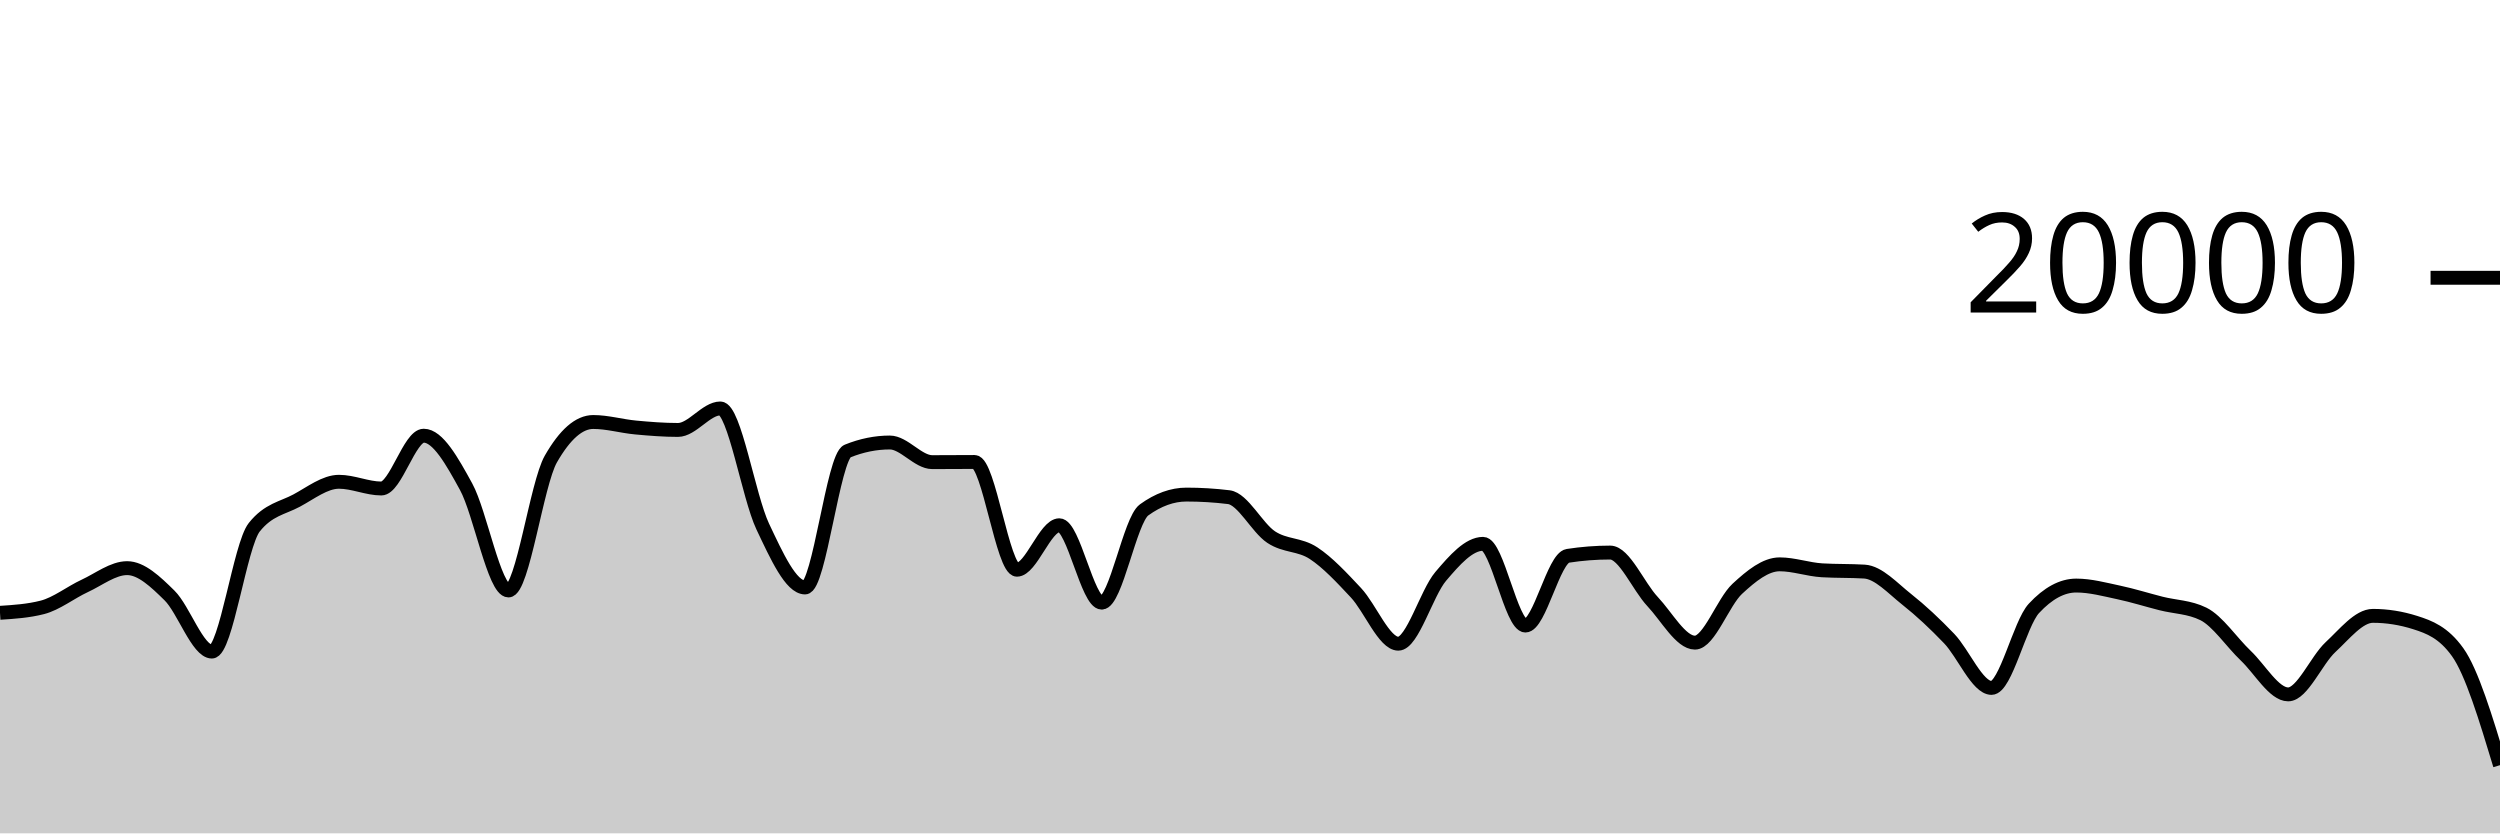
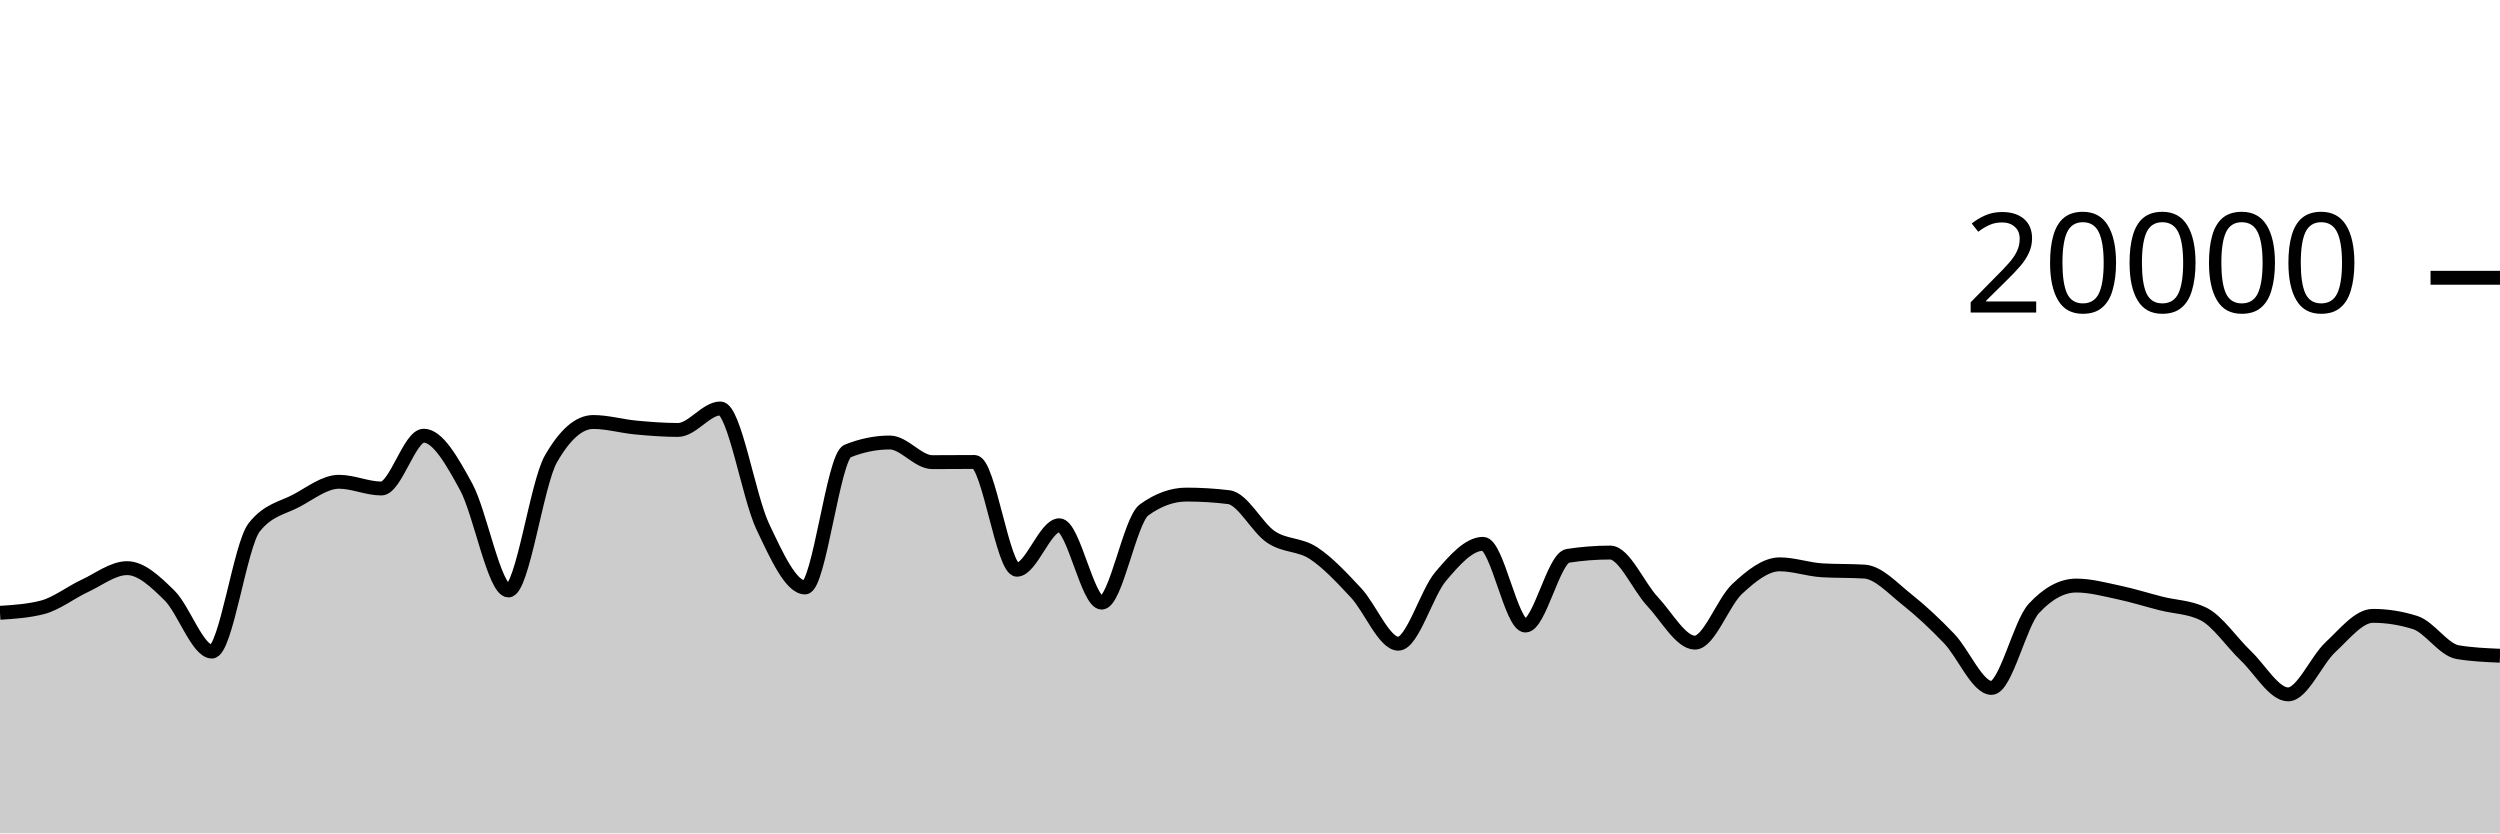
<svg xmlns="http://www.w3.org/2000/svg" viewBox="0 0 180 60">
  <g transform="translate(0,20)">
-     <path class="area" fill="rgba(0, 0, 0, 0.2)" d="M0,24.122C1.017,24.057,2.034,23.991,3.051,23.73C4.068,23.469,5.085,22.655,6.102,22.184C7.119,21.713,8.136,20.906,9.153,20.906C10.169,20.906,11.186,21.871,12.203,22.872C13.22,23.873,14.237,26.914,15.254,26.914C16.271,26.914,17.288,19.245,18.305,17.964C19.322,16.683,20.339,16.588,21.356,16.042C22.373,15.496,23.39,14.688,24.407,14.688C25.424,14.688,26.441,15.172,27.458,15.172C28.475,15.172,29.492,11.37,30.508,11.37C31.525,11.37,32.542,13.185,33.559,15.042C34.576,16.899,35.593,22.514,36.61,22.514C37.627,22.514,38.644,14.827,39.661,13.05C40.678,11.273,41.695,10.384,42.712,10.384C43.729,10.384,44.746,10.685,45.763,10.78C46.78,10.875,47.797,10.956,48.814,10.956C49.831,10.956,50.847,9.408,51.864,9.408C52.881,9.408,53.898,15.758,54.915,17.906C55.932,20.054,56.949,22.298,57.966,22.298C58.983,22.298,60,12.89,61.017,12.478C62.034,12.066,63.051,11.86,64.068,11.86C65.085,11.86,66.102,13.274,67.119,13.274C68.136,13.274,69.153,13.262,70.169,13.262C71.186,13.262,72.203,21.02,73.22,21.02C74.237,21.02,75.254,17.818,76.271,17.818C77.288,17.818,78.305,23.39,79.322,23.39C80.339,23.39,81.356,17.45,82.373,16.714C83.39,15.978,84.407,15.61,85.424,15.61C86.441,15.61,87.458,15.672,88.475,15.796C89.492,15.92,90.508,18,91.525,18.672C92.542,19.344,93.559,19.161,94.576,19.828C95.593,20.495,96.61,21.59,97.627,22.676C98.644,23.762,99.661,26.346,100.678,26.346C101.695,26.346,102.712,22.7,103.729,21.502C104.746,20.304,105.763,19.156,106.78,19.156C107.797,19.156,108.814,25.04,109.831,25.04C110.847,25.04,111.864,20.177,112.881,20.02C113.898,19.863,114.915,19.784,115.932,19.784C116.949,19.784,117.966,22.229,118.983,23.31C120,24.391,121.017,26.27,122.034,26.27C123.051,26.27,124.068,23.334,125.085,22.394C126.102,21.454,127.119,20.632,128.136,20.632C129.153,20.632,130.169,21.001,131.186,21.062C132.203,21.123,133.22,21.093,134.237,21.154C135.254,21.215,136.271,22.352,137.288,23.156C138.305,23.96,139.322,24.914,140.339,25.976C141.356,27.038,142.373,29.53,143.39,29.53C144.407,29.53,145.424,24.9,146.441,23.804C147.458,22.708,148.475,22.16,149.492,22.16C150.508,22.16,151.525,22.439,152.542,22.654C153.559,22.869,154.576,23.192,155.593,23.45C156.61,23.708,157.627,23.701,158.644,24.202C159.661,24.703,160.678,26.244,161.695,27.21C162.712,28.176,163.729,29.996,164.746,29.996C165.763,29.996,166.78,27.534,167.797,26.592C168.814,25.65,169.831,24.342,170.847,24.342C171.864,24.342,172.881,24.503,173.898,24.826C174.915,25.149,175.932,25.535,176.949,26.954C177.966,28.373,178.983,31.732,180,35.092L180,40C178.983,40,177.966,40,176.949,40C175.932,40,174.915,40,173.898,40C172.881,40,171.864,40,170.847,40C169.831,40,168.814,40,167.797,40C166.78,40,165.763,40,164.746,40C163.729,40,162.712,40,161.695,40C160.678,40,159.661,40,158.644,40C157.627,40,156.61,40,155.593,40C154.576,40,153.559,40,152.542,40C151.525,40,150.508,40,149.492,40C148.475,40,147.458,40,146.441,40C145.424,40,144.407,40,143.39,40C142.373,40,141.356,40,140.339,40C139.322,40,138.305,40,137.288,40C136.271,40,135.254,40,134.237,40C133.22,40,132.203,40,131.186,40C130.169,40,129.153,40,128.136,40C127.119,40,126.102,40,125.085,40C124.068,40,123.051,40,122.034,40C121.017,40,120,40,118.983,40C117.966,40,116.949,40,115.932,40C114.915,40,113.898,40,112.881,40C111.864,40,110.847,40,109.831,40C108.814,40,107.797,40,106.78,40C105.763,40,104.746,40,103.729,40C102.712,40,101.695,40,100.678,40C99.661,40,98.644,40,97.627,40C96.61,40,95.593,40,94.576,40C93.559,40,92.542,40,91.525,40C90.508,40,89.492,40,88.475,40C87.458,40,86.441,40,85.424,40C84.407,40,83.39,40,82.373,40C81.356,40,80.339,40,79.322,40C78.305,40,77.288,40,76.271,40C75.254,40,74.237,40,73.22,40C72.203,40,71.186,40,70.169,40C69.153,40,68.136,40,67.119,40C66.102,40,65.085,40,64.068,40C63.051,40,62.034,40,61.017,40C60,40,58.983,40,57.966,40C56.949,40,55.932,40,54.915,40C53.898,40,52.881,40,51.864,40C50.847,40,49.831,40,48.814,40C47.797,40,46.78,40,45.763,40C44.746,40,43.729,40,42.712,40C41.695,40,40.678,40,39.661,40C38.644,40,37.627,40,36.61,40C35.593,40,34.576,40,33.559,40C32.542,40,31.525,40,30.508,40C29.492,40,28.475,40,27.458,40C26.441,40,25.424,40,24.407,40C23.39,40,22.373,40,21.356,40C20.339,40,19.322,40,18.305,40C17.288,40,16.271,40,15.254,40C14.237,40,13.22,40,12.203,40C11.186,40,10.169,40,9.153,40C8.136,40,7.119,40,6.102,40C5.085,40,4.068,40,3.051,40C2.034,40,1.017,40,0,40Z" />
-     <path class="line" stroke="black" fill="none" d="M0,24.122C1.017,24.057,2.034,23.991,3.051,23.73C4.068,23.469,5.085,22.655,6.102,22.184C7.119,21.713,8.136,20.906,9.153,20.906C10.169,20.906,11.186,21.871,12.203,22.872C13.22,23.873,14.237,26.914,15.254,26.914C16.271,26.914,17.288,19.245,18.305,17.964C19.322,16.683,20.339,16.588,21.356,16.042C22.373,15.496,23.39,14.688,24.407,14.688C25.424,14.688,26.441,15.172,27.458,15.172C28.475,15.172,29.492,11.37,30.508,11.37C31.525,11.37,32.542,13.185,33.559,15.042C34.576,16.899,35.593,22.514,36.61,22.514C37.627,22.514,38.644,14.827,39.661,13.05C40.678,11.273,41.695,10.384,42.712,10.384C43.729,10.384,44.746,10.685,45.763,10.78C46.78,10.875,47.797,10.956,48.814,10.956C49.831,10.956,50.847,9.408,51.864,9.408C52.881,9.408,53.898,15.758,54.915,17.906C55.932,20.054,56.949,22.298,57.966,22.298C58.983,22.298,60,12.89,61.017,12.478C62.034,12.066,63.051,11.86,64.068,11.86C65.085,11.86,66.102,13.274,67.119,13.274C68.136,13.274,69.153,13.262,70.169,13.262C71.186,13.262,72.203,21.02,73.22,21.02C74.237,21.02,75.254,17.818,76.271,17.818C77.288,17.818,78.305,23.39,79.322,23.39C80.339,23.39,81.356,17.45,82.373,16.714C83.39,15.978,84.407,15.61,85.424,15.61C86.441,15.61,87.458,15.672,88.475,15.796C89.492,15.92,90.508,18,91.525,18.672C92.542,19.344,93.559,19.161,94.576,19.828C95.593,20.495,96.61,21.59,97.627,22.676C98.644,23.762,99.661,26.346,100.678,26.346C101.695,26.346,102.712,22.7,103.729,21.502C104.746,20.304,105.763,19.156,106.78,19.156C107.797,19.156,108.814,25.04,109.831,25.04C110.847,25.04,111.864,20.177,112.881,20.02C113.898,19.863,114.915,19.784,115.932,19.784C116.949,19.784,117.966,22.229,118.983,23.31C120,24.391,121.017,26.27,122.034,26.27C123.051,26.27,124.068,23.334,125.085,22.394C126.102,21.454,127.119,20.632,128.136,20.632C129.153,20.632,130.169,21.001,131.186,21.062C132.203,21.123,133.22,21.093,134.237,21.154C135.254,21.215,136.271,22.352,137.288,23.156C138.305,23.96,139.322,24.914,140.339,25.976C141.356,27.038,142.373,29.53,143.39,29.53C144.407,29.53,145.424,24.9,146.441,23.804C147.458,22.708,148.475,22.16,149.492,22.16C150.508,22.16,151.525,22.439,152.542,22.654C153.559,22.869,154.576,23.192,155.593,23.45C156.61,23.708,157.627,23.701,158.644,24.202C159.661,24.703,160.678,26.244,161.695,27.21C162.712,28.176,163.729,29.996,164.746,29.996C165.763,29.996,166.78,27.534,167.797,26.592C168.814,25.65,169.831,24.342,170.847,24.342C171.864,24.342,172.881,24.503,173.898,24.826C174.915,25.149,175.932,25.535,176.949,26.954C177.966,28.373,178.983,31.732,180,35.092" />
+     <path class="area" fill="rgba(0, 0, 0, 0.2)" d="M0,24.122C1.017,24.057,2.034,23.991,3.051,23.73C4.068,23.469,5.085,22.655,6.102,22.184C7.119,21.713,8.136,20.906,9.153,20.906C10.169,20.906,11.186,21.871,12.203,22.872C13.22,23.873,14.237,26.914,15.254,26.914C16.271,26.914,17.288,19.245,18.305,17.964C19.322,16.683,20.339,16.588,21.356,16.042C22.373,15.496,23.39,14.688,24.407,14.688C25.424,14.688,26.441,15.172,27.458,15.172C28.475,15.172,29.492,11.37,30.508,11.37C31.525,11.37,32.542,13.185,33.559,15.042C34.576,16.899,35.593,22.514,36.61,22.514C37.627,22.514,38.644,14.827,39.661,13.05C40.678,11.273,41.695,10.384,42.712,10.384C43.729,10.384,44.746,10.685,45.763,10.78C46.78,10.875,47.797,10.956,48.814,10.956C49.831,10.956,50.847,9.408,51.864,9.408C52.881,9.408,53.898,15.758,54.915,17.906C55.932,20.054,56.949,22.298,57.966,22.298C58.983,22.298,60,12.89,61.017,12.478C62.034,12.066,63.051,11.86,64.068,11.86C65.085,11.86,66.102,13.274,67.119,13.274C68.136,13.274,69.153,13.262,70.169,13.262C71.186,13.262,72.203,21.02,73.22,21.02C74.237,21.02,75.254,17.818,76.271,17.818C77.288,17.818,78.305,23.39,79.322,23.39C80.339,23.39,81.356,17.45,82.373,16.714C83.39,15.978,84.407,15.61,85.424,15.61C86.441,15.61,87.458,15.672,88.475,15.796C89.492,15.92,90.508,18,91.525,18.672C92.542,19.344,93.559,19.161,94.576,19.828C95.593,20.495,96.61,21.59,97.627,22.676C98.644,23.762,99.661,26.346,100.678,26.346C101.695,26.346,102.712,22.7,103.729,21.502C104.746,20.304,105.763,19.156,106.78,19.156C107.797,19.156,108.814,25.04,109.831,25.04C110.847,25.04,111.864,20.177,112.881,20.02C113.898,19.863,114.915,19.784,115.932,19.784C116.949,19.784,117.966,22.229,118.983,23.31C120,24.391,121.017,26.27,122.034,26.27C123.051,26.27,124.068,23.334,125.085,22.394C126.102,21.454,127.119,20.632,128.136,20.632C129.153,20.632,130.169,21.001,131.186,21.062C132.203,21.123,133.22,21.093,134.237,21.154C135.254,21.215,136.271,22.352,137.288,23.156C138.305,23.96,139.322,24.914,140.339,25.976C141.356,27.038,142.373,29.53,143.39,29.53C144.407,29.53,145.424,24.9,146.441,23.804C147.458,22.708,148.475,22.16,149.492,22.16C150.508,22.16,151.525,22.439,152.542,22.654C153.559,22.869,154.576,23.192,155.593,23.45C156.61,23.708,157.627,23.701,158.644,24.202C159.661,24.703,160.678,26.244,161.695,27.21C162.712,28.176,163.729,29.996,164.746,29.996C165.763,29.996,166.78,27.534,167.797,26.592C168.814,25.65,169.831,24.342,170.847,24.342C171.864,24.342,172.881,24.503,173.898,24.826C174.915,25.149,175.932,26.782,176.949,26.954C177.966,27.126,178.983,27.169,180,27.212L180,40C178.983,40,177.966,40,176.949,40C175.932,40,174.915,40,173.898,40C172.881,40,171.864,40,170.847,40C169.831,40,168.814,40,167.797,40C166.78,40,165.763,40,164.746,40C163.729,40,162.712,40,161.695,40C160.678,40,159.661,40,158.644,40C157.627,40,156.61,40,155.593,40C154.576,40,153.559,40,152.542,40C151.525,40,150.508,40,149.492,40C148.475,40,147.458,40,146.441,40C145.424,40,144.407,40,143.39,40C142.373,40,141.356,40,140.339,40C139.322,40,138.305,40,137.288,40C136.271,40,135.254,40,134.237,40C133.22,40,132.203,40,131.186,40C130.169,40,129.153,40,128.136,40C127.119,40,126.102,40,125.085,40C124.068,40,123.051,40,122.034,40C121.017,40,120,40,118.983,40C117.966,40,116.949,40,115.932,40C114.915,40,113.898,40,112.881,40C111.864,40,110.847,40,109.831,40C108.814,40,107.797,40,106.78,40C105.763,40,104.746,40,103.729,40C102.712,40,101.695,40,100.678,40C99.661,40,98.644,40,97.627,40C96.61,40,95.593,40,94.576,40C93.559,40,92.542,40,91.525,40C90.508,40,89.492,40,88.475,40C87.458,40,86.441,40,85.424,40C84.407,40,83.39,40,82.373,40C81.356,40,80.339,40,79.322,40C78.305,40,77.288,40,76.271,40C75.254,40,74.237,40,73.22,40C72.203,40,71.186,40,70.169,40C69.153,40,68.136,40,67.119,40C66.102,40,65.085,40,64.068,40C63.051,40,62.034,40,61.017,40C60,40,58.983,40,57.966,40C56.949,40,55.932,40,54.915,40C53.898,40,52.881,40,51.864,40C50.847,40,49.831,40,48.814,40C47.797,40,46.78,40,45.763,40C44.746,40,43.729,40,42.712,40C41.695,40,40.678,40,39.661,40C38.644,40,37.627,40,36.61,40C35.593,40,34.576,40,33.559,40C32.542,40,31.525,40,30.508,40C29.492,40,28.475,40,27.458,40C26.441,40,25.424,40,24.407,40C23.39,40,22.373,40,21.356,40C20.339,40,19.322,40,18.305,40C17.288,40,16.271,40,15.254,40C14.237,40,13.22,40,12.203,40C11.186,40,10.169,40,9.153,40C8.136,40,7.119,40,6.102,40C5.085,40,4.068,40,3.051,40C2.034,40,1.017,40,0,40Z" />
+     <path class="line" stroke="black" fill="none" d="M0,24.122C1.017,24.057,2.034,23.991,3.051,23.73C4.068,23.469,5.085,22.655,6.102,22.184C7.119,21.713,8.136,20.906,9.153,20.906C10.169,20.906,11.186,21.871,12.203,22.872C13.22,23.873,14.237,26.914,15.254,26.914C16.271,26.914,17.288,19.245,18.305,17.964C19.322,16.683,20.339,16.588,21.356,16.042C22.373,15.496,23.39,14.688,24.407,14.688C25.424,14.688,26.441,15.172,27.458,15.172C28.475,15.172,29.492,11.37,30.508,11.37C31.525,11.37,32.542,13.185,33.559,15.042C34.576,16.899,35.593,22.514,36.61,22.514C37.627,22.514,38.644,14.827,39.661,13.05C40.678,11.273,41.695,10.384,42.712,10.384C43.729,10.384,44.746,10.685,45.763,10.78C46.78,10.875,47.797,10.956,48.814,10.956C49.831,10.956,50.847,9.408,51.864,9.408C52.881,9.408,53.898,15.758,54.915,17.906C55.932,20.054,56.949,22.298,57.966,22.298C58.983,22.298,60,12.89,61.017,12.478C62.034,12.066,63.051,11.86,64.068,11.86C65.085,11.86,66.102,13.274,67.119,13.274C68.136,13.274,69.153,13.262,70.169,13.262C71.186,13.262,72.203,21.02,73.22,21.02C74.237,21.02,75.254,17.818,76.271,17.818C77.288,17.818,78.305,23.39,79.322,23.39C80.339,23.39,81.356,17.45,82.373,16.714C83.39,15.978,84.407,15.61,85.424,15.61C86.441,15.61,87.458,15.672,88.475,15.796C89.492,15.92,90.508,18,91.525,18.672C92.542,19.344,93.559,19.161,94.576,19.828C95.593,20.495,96.61,21.59,97.627,22.676C98.644,23.762,99.661,26.346,100.678,26.346C101.695,26.346,102.712,22.7,103.729,21.502C104.746,20.304,105.763,19.156,106.78,19.156C107.797,19.156,108.814,25.04,109.831,25.04C110.847,25.04,111.864,20.177,112.881,20.02C113.898,19.863,114.915,19.784,115.932,19.784C116.949,19.784,117.966,22.229,118.983,23.31C120,24.391,121.017,26.27,122.034,26.27C123.051,26.27,124.068,23.334,125.085,22.394C126.102,21.454,127.119,20.632,128.136,20.632C129.153,20.632,130.169,21.001,131.186,21.062C132.203,21.123,133.22,21.093,134.237,21.154C135.254,21.215,136.271,22.352,137.288,23.156C138.305,23.96,139.322,24.914,140.339,25.976C141.356,27.038,142.373,29.53,143.39,29.53C144.407,29.53,145.424,24.9,146.441,23.804C147.458,22.708,148.475,22.16,149.492,22.16C150.508,22.16,151.525,22.439,152.542,22.654C153.559,22.869,154.576,23.192,155.593,23.45C156.61,23.708,157.627,23.701,158.644,24.202C159.661,24.703,160.678,26.244,161.695,27.21C162.712,28.176,163.729,29.996,164.746,29.996C165.763,29.996,166.78,27.534,167.797,26.592C168.814,25.65,169.831,24.342,170.847,24.342C171.864,24.342,172.881,24.503,173.898,24.826C174.915,25.149,175.932,26.782,176.949,26.954C177.966,27.126,178.983,27.169,180,27.212" />
    <path class="axis-ceiling" stroke-width="1" stroke="black" fill="none" d="M175,0L180,0" />
    <text class="axis-ceiling-label" font-family="sans-serif" text-anchor="end" font-size="10px" x="170" y="2.5">20000</text>
  </g>
</svg>
